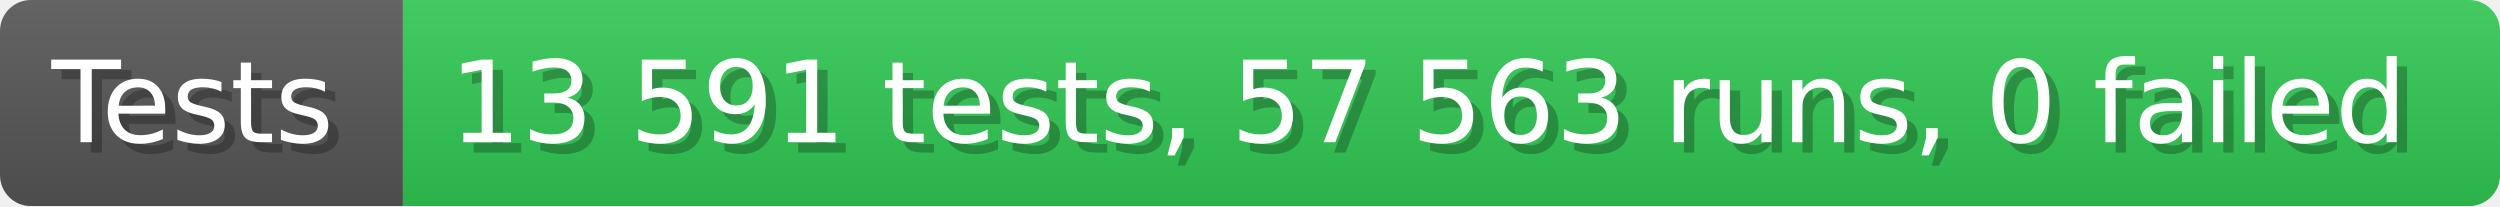
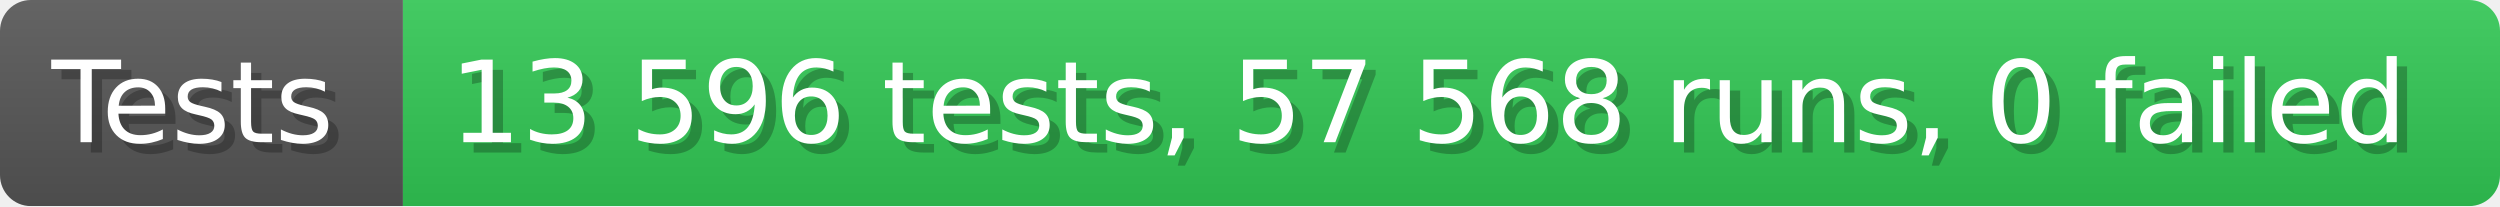
- <svg xmlns="http://www.w3.org/2000/svg" width="242.6" height="20" viewBox="0 0 2426 200" role="img" aria-label="Tests: 13 591 tests, 57 563 runs, 0 failed">
+ <svg xmlns="http://www.w3.org/2000/svg" width="242.6" height="20" viewBox="0 0 2426 200" role="img" aria-label="Tests: 13 596 tests, 57 568 runs, 0 failed">
  <linearGradient id="a" x2="0" y2="100%">
    <stop offset="0" stop-opacity=".1" stop-color="#EEE" />
    <stop offset="1" stop-opacity=".1" />
  </linearGradient>
  <mask id="m">
    <rect width="2426" height="200" rx="30" fill="#FFF" />
  </mask>
  <g mask="url(#m)">
    <rect width="391" height="200" fill="#555" />
    <rect width="2035" height="200" fill="#31c653" x="391" />
    <rect width="2426" height="200" fill="url(#a)" />
  </g>
  <g aria-hidden="true" fill="#fff" text-anchor="start" font-family="Verdana,DejaVu Sans,sans-serif" font-size="110">
    <text x="60" y="148" textLength="291" fill="#000" opacity="0.25">Tests</text>
    <text x="50" y="138" textLength="291">Tests</text>
-     <text x="446" y="148" textLength="1935" fill="#000" opacity="0.25">13 591 tests, 57 563 runs, 0 failed</text>
-     <text x="436" y="138" textLength="1935">13 591 tests, 57 563 runs, 0 failed</text>
+     <text x="446" y="148" textLength="1935" fill="#000" opacity="0.25">13 596 tests, 57 568 runs, 0 failed</text>
+     <text x="436" y="138" textLength="1935">13 596 tests, 57 568 runs, 0 failed</text>
  </g>
</svg>
